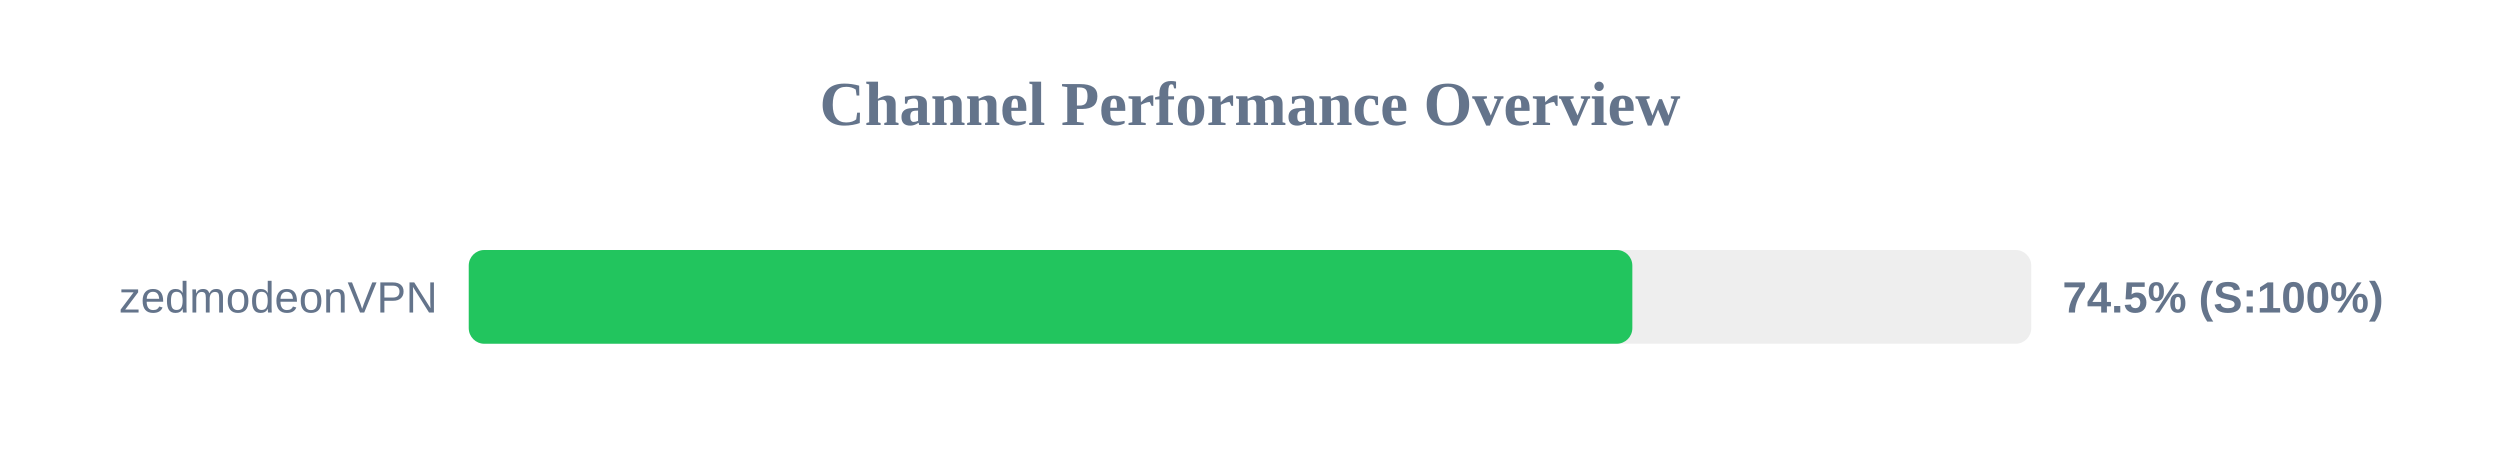
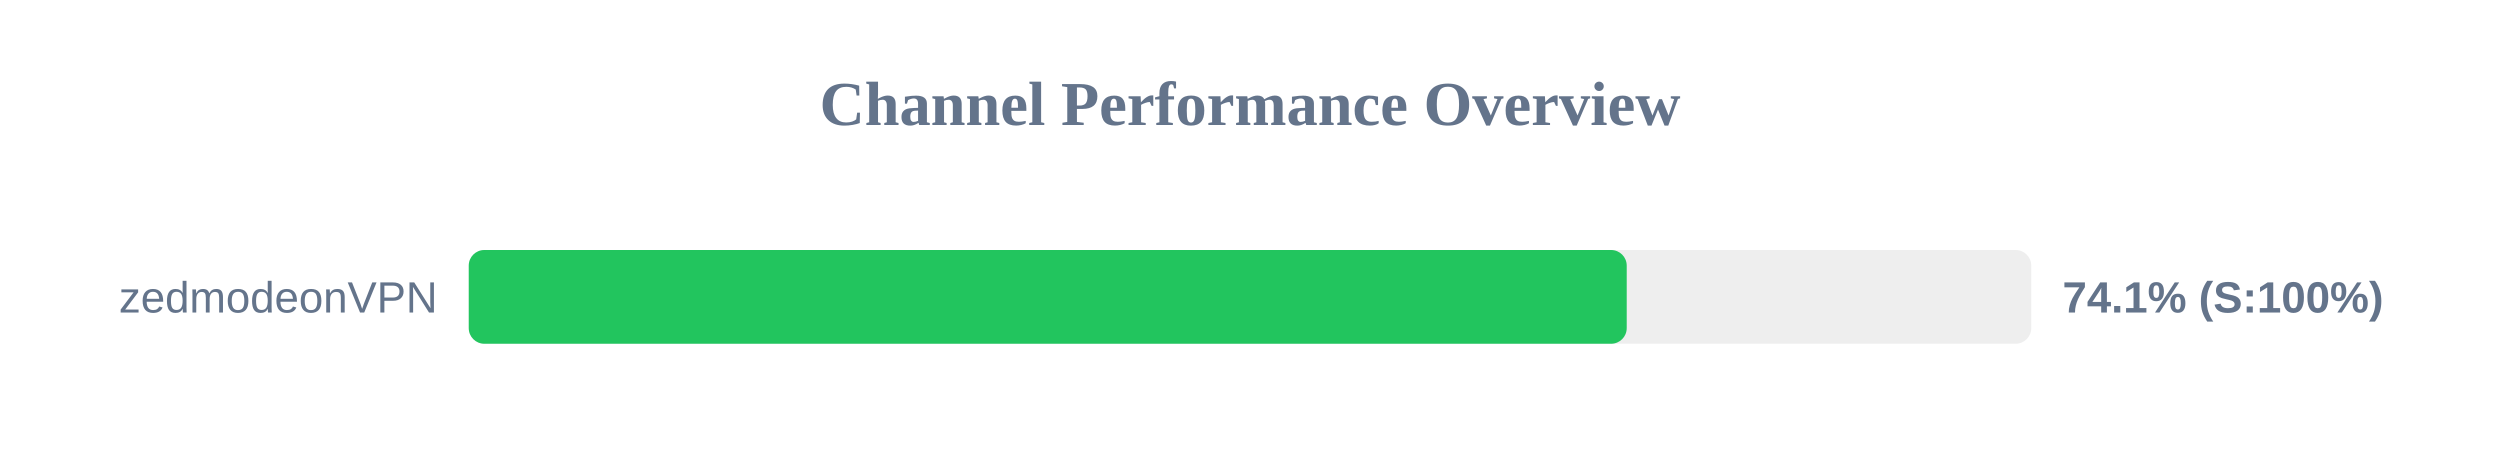
<svg xmlns="http://www.w3.org/2000/svg" width="800" height="150" version="1.1">
  <style>
        .row { font: 14px Arial; fill: #64748b; }
        .score { font: bold 14px Arial; fill: #64748b; }
    </style>
  <text x="400" y="40" text-anchor="middle" font-size="20px" font-weight="bold" fill="#64748b">Channel Performance Overview</text>
  <rect x="150" y="80" width="500" height="30" fill="#eee" rx="5" />
-   <rect x="150" y="80" width="372.35" height="30" fill="#22c55e" rx="5" />
+   <rect x="150" y="80" width="370.55" height="30" fill="#22c55e" rx="5" />
  <text x="140" y="100" text-anchor="end" class="row">zedmodeonVPN</text>
-   <text x="660" y="100" text-anchor="start" class="score">74.5% (S:100%)</text>
+   <text x="660" y="100" text-anchor="start" class="score">74.1% (S:100%)</text>
</svg>
